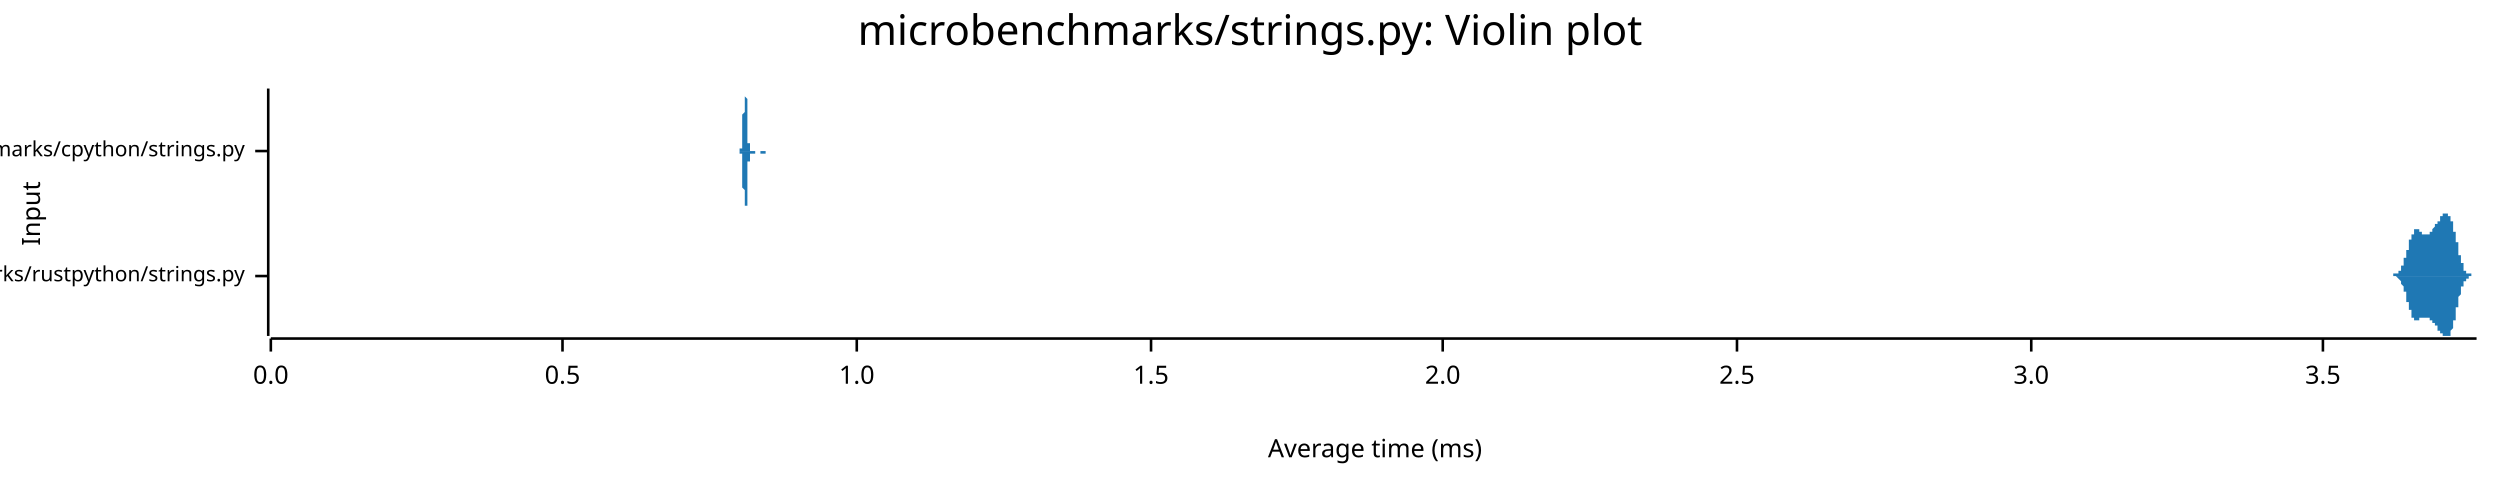
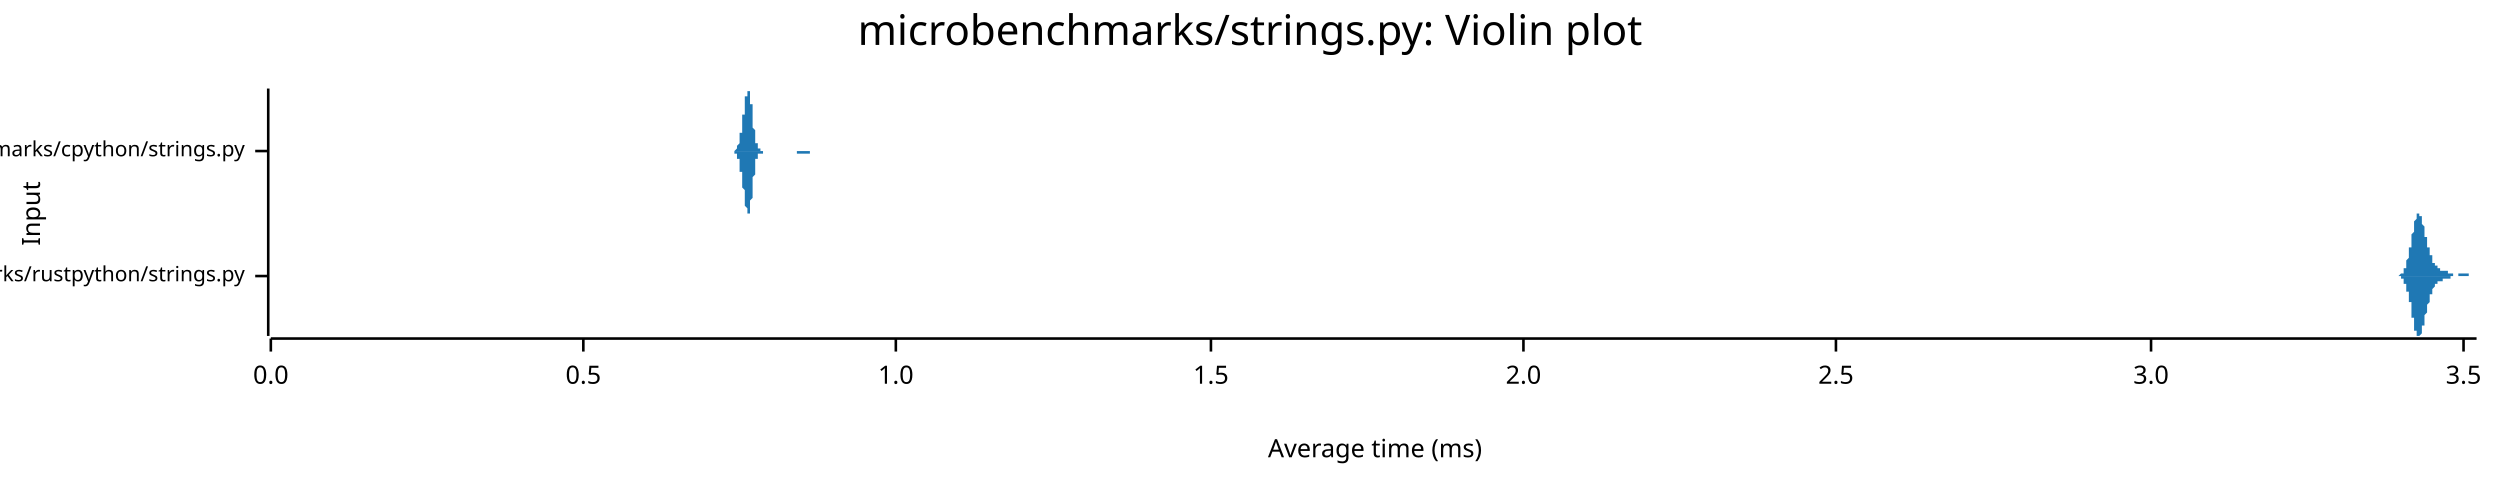
<svg xmlns="http://www.w3.org/2000/svg" width="960" height="186" viewBox="0 0 960 186">
  <text x="480" y="5" dy="0.76em" text-anchor="middle" font-family="sans-serif" font-size="16.129" opacity="1" fill="#000000">
microbenchmarks/strings.py: Violin plot
</text>
  <text x="8" y="82" dy="0.76em" text-anchor="middle" font-family="sans-serif" font-size="9.677" opacity="1" fill="#000000" transform="rotate(270, 8, 82)">
Input
</text>
  <text x="528" y="178" dy="-0.5ex" text-anchor="middle" font-family="sans-serif" font-size="9.677" opacity="1" fill="#000000">
Average time (ms)
</text>
  <polyline fill="none" opacity="1" stroke="#000000" stroke-width="1" points="103,34 103,129 " />
  <text x="94" y="106" dy="0.5ex" text-anchor="end" font-family="sans-serif" font-size="8.065" opacity="1" fill="#000000">
microbenchmarks/rustpython/strings.py
</text>
  <polyline fill="none" opacity="1" stroke="#000000" stroke-width="1" points="98,106 103,106 " />
  <text x="94" y="58" dy="0.5ex" text-anchor="end" font-family="sans-serif" font-size="8.065" opacity="1" fill="#000000">
microbenchmarks/cpython/strings.py
</text>
  <polyline fill="none" opacity="1" stroke="#000000" stroke-width="1" points="98,58 103,58 " />
  <polyline fill="none" opacity="1" stroke="#000000" stroke-width="1" points="104,130 951,130 " />
  <text x="104" y="140" dy="0.76em" text-anchor="middle" font-family="sans-serif" font-size="9.677" opacity="1" fill="#000000">
0.0
</text>
  <polyline fill="none" opacity="1" stroke="#000000" stroke-width="1" points="104,130 104,135 " />
-   <text x="216" y="140" dy="0.76em" text-anchor="middle" font-family="sans-serif" font-size="9.677" opacity="1" fill="#000000">
+   <text x="224" y="140" dy="0.76em" text-anchor="middle" font-family="sans-serif" font-size="9.677" opacity="1" fill="#000000">
0.5
</text>
-   <polyline fill="none" opacity="1" stroke="#000000" stroke-width="1" points="216,130 216,135 " />
-   <text x="329" y="140" dy="0.76em" text-anchor="middle" font-family="sans-serif" font-size="9.677" opacity="1" fill="#000000">
+   <polyline fill="none" opacity="1" stroke="#000000" stroke-width="1" points="224,130 224,135 " />
+   <text x="344" y="140" dy="0.76em" text-anchor="middle" font-family="sans-serif" font-size="9.677" opacity="1" fill="#000000">
1.0
</text>
-   <polyline fill="none" opacity="1" stroke="#000000" stroke-width="1" points="329,130 329,135 " />
-   <text x="442" y="140" dy="0.76em" text-anchor="middle" font-family="sans-serif" font-size="9.677" opacity="1" fill="#000000">
+   <polyline fill="none" opacity="1" stroke="#000000" stroke-width="1" points="344,130 344,135 " />
+   <text x="465" y="140" dy="0.76em" text-anchor="middle" font-family="sans-serif" font-size="9.677" opacity="1" fill="#000000">
1.5
</text>
-   <polyline fill="none" opacity="1" stroke="#000000" stroke-width="1" points="442,130 442,135 " />
-   <text x="554" y="140" dy="0.76em" text-anchor="middle" font-family="sans-serif" font-size="9.677" opacity="1" fill="#000000">
+   <polyline fill="none" opacity="1" stroke="#000000" stroke-width="1" points="465,130 465,135 " />
+   <text x="585" y="140" dy="0.76em" text-anchor="middle" font-family="sans-serif" font-size="9.677" opacity="1" fill="#000000">
2.0
</text>
-   <polyline fill="none" opacity="1" stroke="#000000" stroke-width="1" points="554,130 554,135 " />
-   <text x="667" y="140" dy="0.76em" text-anchor="middle" font-family="sans-serif" font-size="9.677" opacity="1" fill="#000000">
+   <polyline fill="none" opacity="1" stroke="#000000" stroke-width="1" points="585,130 585,135 " />
+   <text x="705" y="140" dy="0.76em" text-anchor="middle" font-family="sans-serif" font-size="9.677" opacity="1" fill="#000000">
2.5
</text>
-   <polyline fill="none" opacity="1" stroke="#000000" stroke-width="1" points="667,130 667,135 " />
-   <text x="780" y="140" dy="0.76em" text-anchor="middle" font-family="sans-serif" font-size="9.677" opacity="1" fill="#000000">
+   <polyline fill="none" opacity="1" stroke="#000000" stroke-width="1" points="705,130 705,135 " />
+   <text x="826" y="140" dy="0.76em" text-anchor="middle" font-family="sans-serif" font-size="9.677" opacity="1" fill="#000000">
3.0
</text>
-   <polyline fill="none" opacity="1" stroke="#000000" stroke-width="1" points="780,130 780,135 " />
-   <text x="892" y="140" dy="0.76em" text-anchor="middle" font-family="sans-serif" font-size="9.677" opacity="1" fill="#000000">
+   <polyline fill="none" opacity="1" stroke="#000000" stroke-width="1" points="826,130 826,135 " />
+   <text x="946" y="140" dy="0.76em" text-anchor="middle" font-family="sans-serif" font-size="9.677" opacity="1" fill="#000000">
3.5
</text>
-   <polyline fill="none" opacity="1" stroke="#000000" stroke-width="1" points="892,130 892,135 " />
-   <polygon opacity="1" fill="#1F78B4" points="918,106 918,106 918,106 918,106 918,106 918,106 918,106 918,106 918,106 918,106 919,106 919,106 919,106 919,106 919,106 919,106 919,106 919,106 919,106 919,106 919,106 919,106 919,106 919,106 919,105 919,105 920,105 920,105 920,105 920,105 920,105 920,105 920,105 920,105 920,105 920,105 920,105 920,105 920,105 920,105 920,105 921,105 921,105 921,105 921,105 921,105 921,105 921,105 921,105 921,104 921,104 921,104 921,104 921,104 921,104 921,104 922,104 922,104 922,104 922,104 922,104 922,103 922,103 922,103 922,103 922,103 922,103 922,103 922,103 922,102 922,102 922,102 923,102 923,102 923,102 923,101 923,101 923,101 923,101 923,101 923,101 923,100 923,100 923,100 923,100 923,100 923,99 924,99 924,99 924,99 924,98 924,98 924,98 924,98 924,98 924,97 924,97 924,97 924,97 924,96 924,96 924,96 925,96 925,95 925,95 925,95 925,95 925,94 925,94 925,94 925,94 925,94 925,93 925,93 925,93 925,93 925,92 926,92 926,92 926,92 926,92 926,91 926,91 926,91 926,91 926,91 926,91 926,90 926,90 926,90 926,90 926,90 926,90 927,90 927,89 927,89 927,89 927,89 927,89 927,89 927,89 927,89 927,89 927,89 927,88 927,88 927,88 927,88 928,88 928,88 928,88 928,88 928,88 928,88 928,88 928,88 928,88 928,88 928,88 928,88 928,88 928,88 928,88 929,88 929,88 929,88 929,88 929,89 929,89 929,89 929,89 929,89 929,89 929,89 929,89 929,89 929,89 929,89 929,89 930,89 930,89 930,89 930,89 930,89 930,89 930,89 930,89 930,90 930,90 930,90 930,90 930,90 930,90 930,90 931,90 931,90 931,90 931,90 931,90 931,90 931,90 931,90 931,90 931,90 931,90 931,90 931,90 931,90 931,90 932,90 932,90 932,90 932,90 932,90 932,90 932,90 932,90 932,90 932,90 932,90 932,90 932,90 932,90 932,90 933,90 933,90 933,89 933,89 933,89 933,89 933,89 933,89 933,89 933,89 933,89 933,89 933,89 933,89 933,89 933,89 934,89 934,89 934,88 934,88 934,88 934,88 934,88 934,88 934,88 934,88 934,88 934,88 934,88 934,88 934,88 935,87 935,87 935,87 935,87 935,87 935,87 935,87 935,87 935,87 935,87 935,87 935,86 935,86 935,86 935,86 936,86 936,86 936,86 936,86 936,86 936,86 936,86 936,85 936,85 936,85 936,85 936,85 936,85 936,85 936,85 937,85 937,85 937,85 937,84 937,84 937,84 937,84 937,84 937,84 937,84 937,84 937,84 937,84 937,84 937,83 937,83 938,83 938,83 938,83 938,83 938,83 938,83 938,83 938,83 938,83 938,83 938,83 938,83 938,82 938,82 938,82 939,82 939,82 939,82 939,82 939,82 939,82 939,82 939,82 939,82 939,82 939,82 939,82 939,82 939,82 939,82 940,82 940,82 940,82 940,82 940,82 940,82 940,82 940,82 940,82 940,82 940,82 940,82 940,83 940,83 940,83 940,83 941,83 941,83 941,83 941,83 941,83 941,83 941,84 941,84 941,84 941,84 941,84 941,84 941,85 941,85 941,85 942,85 942,85 942,86 942,86 942,86 942,86 942,87 942,87 942,87 942,87 942,88 942,88 942,88 942,88 942,89 943,89 943,89 943,89 943,90 943,90 943,90 943,91 943,91 943,91 943,92 943,92 943,92 943,92 943,93 943,93 944,93 944,94 944,94 944,94 944,95 944,95 944,95 944,96 944,96 944,96 944,96 944,97 944,97 944,97 944,98 944,98 945,98 945,98 945,99 945,99 945,99 945,99 945,100 945,100 945,100 945,100 945,100 945,101 945,101 945,101 945,101 946,101 946,102 946,102 946,102 946,102 946,102 946,102 946,103 946,103 946,103 946,103 946,103 946,103 946,103 946,104 947,104 947,104 947,104 947,104 947,104 947,104 947,104 947,104 947,104 947,105 947,105 947,105 947,105 947,105 947,105 947,105 948,105 948,105 948,105 948,105 948,105 948,105 948,105 948,105 948,105 948,105 948,105 948,105 948,105 948,105 948,105 949,105 949,105 949,106 949,106 949,106 949,106 949,106 949,106 949,106 949,106 949,106 949,106 949,106 949,106 949,106 950,106 950,106 950,106 950,106 950,106 950,106 950,106 950,106 950,106 950,106 950,106 950,106 950,106 950,106 950,106 951,106 951,106 918,106 " />
-   <polygon opacity="1" fill="#1F78B4" points="918,106 918,106 918,106 918,106 918,106 918,106 918,106 918,106 918,106 918,106 919,106 919,106 919,106 919,106 919,106 919,106 919,106 919,106 919,106 919,106 919,106 919,106 919,106 919,106 919,106 919,106 920,106 920,106 920,106 920,106 920,106 920,106 920,106 920,106 920,106 920,106 920,106 920,106 920,106 920,106 920,106 921,107 921,107 921,107 921,107 921,107 921,107 921,107 921,107 921,107 921,107 921,107 921,107 921,107 921,107 921,107 922,108 922,108 922,108 922,108 922,108 922,108 922,108 922,108 922,108 922,109 922,109 922,109 922,109 922,109 922,109 922,109 923,110 923,110 923,110 923,110 923,110 923,110 923,111 923,111 923,111 923,111 923,111 923,112 923,112 923,112 923,112 924,112 924,113 924,113 924,113 924,113 924,113 924,114 924,114 924,114 924,114 924,115 924,115 924,115 924,115 924,116 925,116 925,116 925,116 925,117 925,117 925,117 925,117 925,117 925,118 925,118 925,118 925,118 925,119 925,119 925,119 926,119 926,119 926,120 926,120 926,120 926,120 926,120 926,121 926,121 926,121 926,121 926,121 926,121 926,122 926,122 926,122 927,122 927,122 927,122 927,122 927,122 927,123 927,123 927,123 927,123 927,123 927,123 927,123 927,123 927,123 927,123 928,123 928,123 928,123 928,123 928,123 928,123 928,123 928,123 928,123 928,123 928,123 928,123 928,123 928,123 928,123 929,123 929,123 929,123 929,123 929,123 929,123 929,123 929,123 929,123 929,123 929,123 929,123 929,123 929,123 929,122 929,122 930,122 930,122 930,122 930,122 930,122 930,122 930,122 930,122 930,122 930,122 930,122 930,122 930,122 930,122 930,122 931,122 931,122 931,122 931,122 931,122 931,122 931,122 931,122 931,122 931,122 931,122 931,122 931,122 931,122 931,122 932,122 932,122 932,122 932,122 932,122 932,122 932,122 932,122 932,122 932,122 932,122 932,122 932,122 932,122 932,122 933,122 933,122 933,122 933,122 933,122 933,122 933,122 933,122 933,122 933,122 933,122 933,123 933,123 933,123 933,123 933,123 934,123 934,123 934,123 934,123 934,123 934,123 934,123 934,123 934,123 934,124 934,124 934,124 934,124 934,124 934,124 935,124 935,124 935,124 935,124 935,124 935,124 935,125 935,125 935,125 935,125 935,125 935,125 935,125 935,125 935,125 936,125 936,125 936,126 936,126 936,126 936,126 936,126 936,126 936,126 936,126 936,126 936,126 936,127 936,127 936,127 937,127 937,127 937,127 937,127 937,127 937,127 937,127 937,127 937,128 937,128 937,128 937,128 937,128 937,128 937,128 937,128 938,128 938,128 938,128 938,128 938,128 938,129 938,129 938,129 938,129 938,129 938,129 938,129 938,129 938,129 938,129 939,129 939,129 939,129 939,129 939,129 939,129 939,129 939,129 939,129 939,129 939,129 939,129 939,129 939,129 939,129 940,129 940,129 940,129 940,129 940,129 940,129 940,129 940,129 940,129 940,129 940,129 940,129 940,129 940,129 940,129 940,129 941,129 941,129 941,128 941,128 941,128 941,128 941,128 941,128 941,128 941,127 941,127 941,127 941,127 941,127 941,127 942,126 942,126 942,126 942,126 942,125 942,125 942,125 942,125 942,124 942,124 942,124 942,124 942,123 942,123 942,123 943,123 943,122 943,122 943,122 943,121 943,121 943,121 943,121 943,120 943,120 943,120 943,119 943,119 943,119 943,118 944,118 944,118 944,117 944,117 944,117 944,117 944,116 944,116 944,116 944,115 944,115 944,115 944,115 944,114 944,114 944,114 945,113 945,113 945,113 945,113 945,112 945,112 945,112 945,112 945,111 945,111 945,111 945,111 945,111 945,110 945,110 946,110 946,110 946,110 946,110 946,109 946,109 946,109 946,109 946,109 946,109 946,108 946,108 946,108 946,108 946,108 947,108 947,108 947,108 947,108 947,107 947,107 947,107 947,107 947,107 947,107 947,107 947,107 947,107 947,107 947,107 947,107 948,107 948,107 948,106 948,106 948,106 948,106 948,106 948,106 948,106 948,106 948,106 948,106 948,106 948,106 948,106 949,106 949,106 949,106 949,106 949,106 949,106 949,106 949,106 949,106 949,106 949,106 949,106 949,106 949,106 949,106 950,106 950,106 950,106 950,106 950,106 950,106 950,106 950,106 950,106 950,106 950,106 950,106 950,106 950,106 950,106 951,106 951,106 918,106 " />
-   <polygon opacity="1" fill="#1F78B4" points="284,58 284,58 284,58 284,58 284,58 284,58 284,58 284,58 284,58 284,58 284,58 284,58 284,58 284,58 284,58 284,58 284,58 284,58 284,58 284,58 284,58 284,58 284,58 284,58 284,57 285,57 285,57 285,57 285,57 285,57 285,57 285,56 285,56 285,56 285,56 285,56 285,55 285,55 285,55 285,55 285,54 285,54 285,54 285,53 285,53 285,52 285,52 285,51 285,51 285,50 285,50 285,49 285,49 285,48 285,48 285,47 285,47 285,46 285,45 285,45 285,44 286,43 286,43 286,42 286,42 286,41 286,40 286,40 286,39 286,39 286,38 286,38 286,37 286,37 286,36 286,36 286,36 286,35 286,35 286,35 286,35 286,35 286,35 286,34 286,35 286,35 286,35 286,35 286,35 286,35 286,35 286,36 286,36 286,36 286,37 286,37 287,38 287,38 287,39 287,39 287,40 287,40 287,41 287,41 287,42 287,43 287,43 287,44 287,44 287,45 287,46 287,46 287,47 287,47 287,48 287,48 287,49 287,49 287,50 287,50 287,51 287,51 287,52 287,52 287,52 287,53 287,53 287,53 287,54 287,54 287,54 287,55 288,55 288,55 288,55 288,55 288,56 288,56 288,56 288,56 288,56 288,56 288,57 288,57 288,57 288,57 288,57 288,57 288,57 288,57 288,57 288,57 288,57 288,57 288,57 288,57 288,57 288,58 288,58 288,58 288,58 288,58 288,58 288,58 288,58 288,58 288,58 288,58 289,58 289,58 289,58 289,58 289,58 289,58 289,58 289,58 289,58 289,58 289,58 289,58 289,58 289,58 289,58 289,58 289,58 289,58 289,58 289,58 289,58 289,58 289,58 289,58 289,58 289,58 289,58 289,58 289,58 289,58 289,58 289,58 289,58 289,58 289,58 289,58 290,58 290,58 290,58 290,58 290,58 290,58 290,58 290,58 290,58 290,58 290,58 290,58 290,58 290,58 290,58 290,58 290,58 290,58 290,58 290,58 290,58 290,58 290,58 290,58 290,58 290,58 290,58 290,58 290,58 290,58 290,58 290,58 290,58 290,58 290,58 290,58 291,58 291,58 291,58 291,58 291,58 291,58 291,58 291,58 291,58 291,58 291,58 291,58 291,58 291,58 291,58 291,58 291,58 291,58 291,58 291,58 291,58 291,58 291,58 291,58 291,58 291,58 291,58 291,58 291,58 291,58 291,58 291,58 291,58 291,58 291,58 292,58 292,58 292,58 292,58 292,58 292,58 292,58 292,58 292,58 292,58 292,58 292,58 292,58 292,58 292,58 292,58 292,58 292,58 292,58 292,58 292,58 292,58 292,58 292,58 292,58 292,58 292,58 292,58 292,58 292,58 292,58 292,58 292,58 292,58 292,58 292,58 293,58 293,58 293,58 293,58 293,58 293,58 293,58 293,58 293,58 293,58 293,58 293,58 293,58 293,58 293,58 293,58 293,58 293,58 293,58 293,58 293,58 293,58 293,58 293,58 293,58 293,58 293,58 293,58 293,58 293,58 293,58 293,58 293,58 293,58 293,58 293,58 294,58 294,58 294,58 294,58 294,58 294,58 294,58 294,58 294,58 294,58 294,58 294,58 294,58 294,58 294,58 294,58 294,58 294,58 294,58 294,58 294,58 294,58 294,58 294,58 294,58 294,58 294,58 294,58 294,58 294,58 294,58 294,58 294,58 294,58 294,58 294,58 295,58 295,58 295,58 295,58 295,58 295,58 295,58 295,58 295,58 295,58 295,58 295,58 295,58 295,58 295,58 295,58 295,58 295,58 295,58 295,58 295,58 295,58 295,58 295,58 295,58 295,58 295,58 295,58 295,58 295,58 295,58 295,58 295,58 295,58 295,58 295,58 296,58 296,58 296,58 296,58 296,58 296,58 296,58 296,58 296,58 296,58 296,58 296,58 296,58 296,58 296,58 296,58 296,58 296,58 296,58 296,58 296,58 296,58 296,58 296,58 296,58 296,58 296,58 296,58 296,58 296,58 296,58 296,58 296,58 296,58 296,58 297,58 297,58 297,58 297,58 297,58 297,58 297,58 297,58 297,58 297,58 297,58 297,58 297,58 297,58 297,58 297,58 297,58 297,58 297,58 297,58 297,58 297,58 297,58 297,58 297,58 297,58 297,58 297,58 297,58 297,58 297,58 297,58 297,58 297,58 297,58 297,58 298,58 298,58 298,58 298,58 298,58 298,58 298,58 298,58 298,58 298,58 298,58 284,58 " />
-   <polygon opacity="1" fill="#1F78B4" points="284,58 284,58 284,58 284,58 284,58 284,58 284,58 284,58 284,58 284,58 284,58 284,58 284,58 284,58 284,58 284,59 284,59 284,59 284,59 284,59 284,59 284,59 284,59 284,59 284,59 285,59 285,59 285,59 285,60 285,60 285,60 285,60 285,60 285,60 285,61 285,61 285,61 285,61 285,62 285,62 285,62 285,63 285,63 285,63 285,64 285,64 285,65 285,65 285,66 285,66 285,67 285,67 285,68 285,68 285,69 285,69 285,70 285,71 285,71 285,72 285,72 286,73 286,74 286,74 286,75 286,76 286,76 286,77 286,77 286,78 286,78 286,79 286,79 286,80 286,80 286,81 286,81 286,81 286,81 286,82 286,82 286,82 286,82 286,82 286,82 286,82 286,82 286,82 286,82 286,81 286,81 286,81 286,80 286,80 286,80 286,79 287,79 287,78 287,78 287,77 287,77 287,76 287,76 287,75 287,74 287,74 287,73 287,73 287,72 287,71 287,71 287,70 287,70 287,69 287,69 287,68 287,68 287,67 287,67 287,66 287,66 287,65 287,65 287,64 287,64 287,64 287,63 287,63 287,63 287,62 287,62 287,62 288,62 288,61 288,61 288,61 288,61 288,61 288,61 288,60 288,60 288,60 288,60 288,60 288,60 288,60 288,60 288,60 288,59 288,59 288,59 288,59 288,59 288,59 288,59 288,59 288,59 288,59 288,59 288,59 288,59 288,59 288,59 288,59 288,59 288,59 288,59 288,59 289,59 289,59 289,59 289,59 289,59 289,59 289,59 289,59 289,59 289,59 289,59 289,59 289,59 289,59 289,59 289,59 289,59 289,59 289,59 289,59 289,59 289,59 289,59 289,59 289,59 289,59 289,59 289,59 289,59 289,59 289,59 289,59 289,59 289,59 289,59 289,59 290,59 290,59 290,59 290,59 290,59 290,59 290,59 290,59 290,59 290,59 290,59 290,59 290,59 290,59 290,58 290,58 290,58 290,58 290,58 290,58 290,58 290,58 290,58 290,58 290,58 290,58 290,58 290,58 290,58 290,58 290,58 290,58 290,58 290,58 290,58 290,58 291,58 291,58 291,58 291,58 291,58 291,58 291,58 291,58 291,58 291,58 291,58 291,58 291,58 291,58 291,58 291,58 291,58 291,58 291,58 291,58 291,58 291,58 291,58 291,58 291,58 291,58 291,58 291,58 291,58 291,58 291,58 291,58 291,58 291,58 291,58 292,58 292,58 292,58 292,58 292,58 292,58 292,58 292,58 292,58 292,58 292,58 292,58 292,58 292,58 292,59 292,59 292,59 292,59 292,59 292,59 292,59 292,59 292,59 292,59 292,59 292,59 292,59 292,59 292,59 292,59 292,59 292,59 292,59 292,59 292,59 292,59 293,59 293,59 293,59 293,59 293,59 293,59 293,59 293,59 293,59 293,59 293,59 293,59 293,59 293,59 293,59 293,59 293,59 293,59 293,59 293,59 293,59 293,59 293,59 293,59 293,59 293,59 293,59 293,59 293,59 293,59 293,59 293,59 293,59 293,59 293,59 293,59 294,59 294,59 294,59 294,59 294,59 294,59 294,59 294,59 294,59 294,59 294,59 294,58 294,58 294,58 294,58 294,58 294,58 294,58 294,58 294,58 294,58 294,58 294,58 294,58 294,58 294,58 294,58 294,58 294,58 294,58 294,58 294,58 294,58 294,58 294,58 294,58 295,58 295,58 295,58 295,58 295,58 295,58 295,58 295,58 295,58 295,58 295,58 295,58 295,58 295,58 295,58 295,58 295,58 295,58 295,58 295,58 295,58 295,58 295,58 295,58 295,58 295,58 295,58 295,58 295,58 295,58 295,58 295,58 295,58 295,58 295,58 295,58 296,58 296,58 296,58 296,58 296,58 296,58 296,58 296,59 296,59 296,59 296,59 296,59 296,59 296,59 296,59 296,59 296,59 296,59 296,59 296,59 296,59 296,59 296,59 296,59 296,59 296,58 296,58 296,58 296,58 296,58 296,58 296,58 296,58 296,58 296,58 297,58 297,58 297,58 297,58 297,58 297,58 297,58 297,58 297,58 297,58 297,58 297,58 297,58 297,58 297,58 297,58 297,58 297,58 297,58 297,58 297,58 297,58 297,58 297,58 297,58 297,58 297,58 297,58 297,58 297,58 297,58 297,58 297,58 297,58 297,58 297,58 298,58 298,58 298,58 298,58 298,58 298,58 298,58 298,58 298,58 298,58 298,58 284,58 " />
+   <polyline fill="none" opacity="1" stroke="#000000" stroke-width="1" points="946,130 946,135 " />
+   <polygon opacity="1" fill="#1F78B4" points="920,106 920,106 920,106 920,106 920,106 920,106 920,106 920,106 920,106 920,106 920,106 920,106 921,106 921,106 921,106 921,106 921,106 921,106 921,106 921,106 921,106 921,106 921,106 921,106 921,106 921,106 921,106 921,106 922,105 922,105 922,105 922,105 922,105 922,105 922,105 922,105 922,105 922,105 922,105 922,105 922,105 922,105 922,105 922,105 922,105 923,105 923,105 923,104 923,104 923,104 923,104 923,104 923,104 923,104 923,104 923,104 923,103 923,103 923,103 923,103 923,103 924,103 924,103 924,102 924,102 924,102 924,102 924,102 924,101 924,101 924,101 924,101 924,101 924,100 924,100 924,100 924,100 925,99 925,99 925,99 925,99 925,98 925,98 925,98 925,98 925,97 925,97 925,97 925,97 925,96 925,96 925,96 925,95 926,95 926,95 926,94 926,94 926,94 926,93 926,93 926,93 926,92 926,92 926,92 926,91 926,91 926,91 926,90 926,90 926,90 927,89 927,89 927,89 927,88 927,88 927,88 927,87 927,87 927,87 927,86 927,86 927,86 927,86 927,85 927,85 927,85 928,84 928,84 928,84 928,84 928,84 928,83 928,83 928,83 928,83 928,83 928,83 928,82 928,82 928,82 928,82 928,82 929,82 929,82 929,82 929,82 929,82 929,82 929,82 929,82 929,82 929,82 929,82 929,82 929,83 929,83 929,83 929,83 930,83 930,83 930,83 930,84 930,84 930,84 930,84 930,84 930,85 930,85 930,85 930,85 930,85 930,86 930,86 930,86 930,86 931,87 931,87 931,87 931,88 931,88 931,88 931,88 931,89 931,89 931,89 931,89 931,90 931,90 931,90 931,91 931,91 932,91 932,91 932,92 932,92 932,92 932,92 932,93 932,93 932,93 932,93 932,94 932,94 932,94 932,94 932,95 932,95 933,95 933,95 933,96 933,96 933,96 933,96 933,96 933,97 933,97 933,97 933,97 933,97 933,98 933,98 933,98 933,98 934,98 934,99 934,99 934,99 934,99 934,99 934,99 934,100 934,100 934,100 934,100 934,100 934,100 934,100 934,101 934,101 934,101 935,101 935,101 935,101 935,101 935,101 935,102 935,102 935,102 935,102 935,102 935,102 935,102 935,102 935,102 935,102 935,102 936,102 936,103 936,103 936,103 936,103 936,103 936,103 936,103 936,103 936,103 936,103 936,103 936,103 936,103 936,103 936,103 937,103 937,103 937,103 937,103 937,103 937,103 937,103 937,103 937,103 937,103 937,103 937,103 937,104 937,104 937,104 937,104 938,104 938,104 938,104 938,104 938,104 938,104 938,104 938,104 938,104 938,104 938,104 938,104 938,104 938,104 938,104 938,104 938,104 939,104 939,104 939,104 939,104 939,104 939,104 939,104 939,104 939,104 939,104 939,104 939,104 939,104 939,104 939,104 939,104 940,104 940,105 940,105 940,105 940,105 940,105 940,105 940,105 940,105 940,105 940,105 940,105 940,105 940,105 940,105 940,105 941,105 941,105 941,105 941,105 941,105 941,105 941,105 941,105 941,105 941,105 941,105 941,105 941,105 941,105 941,105 941,105 942,105 942,105 942,105 942,105 942,105 942,105 942,106 942,106 942,106 942,106 942,106 942,106 942,106 942,106 942,106 942,106 942,106 943,106 943,106 943,106 943,106 943,106 943,106 943,106 943,106 943,106 943,106 943,106 943,106 943,106 943,106 943,106 943,106 944,106 944,106 944,106 944,106 944,106 944,106 944,106 944,106 944,106 944,106 944,106 944,106 944,106 944,106 944,106 944,105 945,105 945,105 945,105 945,105 945,105 945,105 945,105 945,105 945,105 945,105 945,105 945,105 945,105 945,105 945,105 945,105 946,105 946,105 946,105 946,105 946,105 946,105 946,105 946,105 946,105 946,105 946,105 946,105 946,105 946,105 946,105 946,105 947,105 947,105 947,105 947,105 947,105 947,105 947,105 947,105 947,105 947,105 947,105 947,105 947,105 947,105 947,105 947,105 947,105 948,105 948,105 948,105 948,105 948,106 948,106 948,106 948,106 948,106 948,106 948,106 948,106 948,106 948,106 948,106 948,106 949,106 949,106 949,106 949,106 949,106 949,106 949,106 949,106 949,106 949,106 949,106 949,106 949,106 949,106 949,106 949,106 950,106 950,106 950,106 950,106 950,106 950,106 950,106 950,106 950,106 950,106 950,106 950,106 950,106 950,106 950,106 950,106 951,106 951,106 920,106 " />
+   <polygon opacity="1" fill="#1F78B4" points="920,106 920,106 920,106 920,106 920,106 920,106 920,106 920,106 920,106 920,106 920,106 920,106 921,106 921,106 921,106 921,106 921,106 921,106 921,106 921,106 921,106 921,106 921,106 921,106 921,106 921,106 921,106 921,106 922,106 922,106 922,106 922,106 922,106 922,106 922,106 922,106 922,106 922,106 922,106 922,106 922,107 922,107 922,107 922,107 922,107 923,107 923,107 923,107 923,107 923,107 923,107 923,107 923,108 923,108 923,108 923,108 923,108 923,108 923,108 923,108 923,109 924,109 924,109 924,109 924,109 924,109 924,110 924,110 924,110 924,110 924,110 924,111 924,111 924,111 924,111 924,112 924,112 925,112 925,112 925,113 925,113 925,113 925,113 925,114 925,114 925,114 925,114 925,115 925,115 925,115 925,116 925,116 925,116 926,116 926,117 926,117 926,117 926,118 926,118 926,118 926,119 926,119 926,119 926,120 926,120 926,120 926,121 926,121 926,121 926,122 927,122 927,122 927,123 927,123 927,123 927,124 927,124 927,124 927,125 927,125 927,125 927,126 927,126 927,126 927,126 927,127 928,127 928,127 928,127 928,128 928,128 928,128 928,128 928,128 928,129 928,129 928,129 928,129 928,129 928,129 928,129 928,129 929,129 929,129 929,129 929,129 929,129 929,129 929,129 929,129 929,129 929,129 929,129 929,129 929,129 929,129 929,129 929,129 930,128 930,128 930,128 930,128 930,128 930,128 930,127 930,127 930,127 930,127 930,126 930,126 930,126 930,126 930,126 930,125 930,125 931,125 931,124 931,124 931,124 931,124 931,123 931,123 931,123 931,123 931,122 931,122 931,122 931,122 931,121 931,121 931,121 932,120 932,120 932,120 932,120 932,119 932,119 932,119 932,119 932,118 932,118 932,118 932,118 932,117 932,117 932,117 932,117 933,116 933,116 933,116 933,116 933,116 933,115 933,115 933,115 933,115 933,114 933,114 933,114 933,114 933,114 933,113 933,113 934,113 934,113 934,113 934,113 934,112 934,112 934,112 934,112 934,112 934,112 934,111 934,111 934,111 934,111 934,111 934,111 934,111 935,110 935,110 935,110 935,110 935,110 935,110 935,110 935,110 935,110 935,110 935,109 935,109 935,109 935,109 935,109 935,109 936,109 936,109 936,109 936,109 936,109 936,109 936,109 936,109 936,109 936,109 936,109 936,108 936,108 936,108 936,108 936,108 937,108 937,108 937,108 937,108 937,108 937,108 937,108 937,108 937,108 937,108 937,108 937,108 937,108 937,108 937,108 937,108 938,108 938,108 938,108 938,108 938,108 938,108 938,108 938,108 938,108 938,108 938,108 938,108 938,108 938,108 938,108 938,108 938,107 939,107 939,107 939,107 939,107 939,107 939,107 939,107 939,107 939,107 939,107 939,107 939,107 939,107 939,107 939,107 939,107 940,107 940,107 940,107 940,107 940,107 940,107 940,107 940,107 940,107 940,107 940,107 940,107 940,107 940,107 940,107 940,107 941,107 941,106 941,106 941,106 941,106 941,106 941,106 941,106 941,106 941,106 941,106 941,106 941,106 941,106 941,106 941,106 942,106 942,106 942,106 942,106 942,106 942,106 942,106 942,106 942,106 942,106 942,106 942,106 942,106 942,106 942,106 942,106 942,106 943,106 943,106 943,106 943,106 943,106 943,106 943,106 943,106 943,106 943,106 943,106 943,106 943,106 943,106 943,106 943,106 944,106 944,106 944,106 944,106 944,106 944,106 944,106 944,106 944,106 944,106 944,106 944,106 944,106 944,106 944,106 944,106 945,106 945,106 945,106 945,106 945,106 945,106 945,106 945,106 945,106 945,106 945,106 945,106 945,106 945,106 945,106 945,106 946,106 946,106 946,106 946,106 946,106 946,106 946,106 946,106 946,106 946,106 946,106 946,106 946,106 946,106 946,106 946,106 947,106 947,106 947,106 947,106 947,106 947,106 947,106 947,106 947,106 947,106 947,106 947,106 947,106 947,106 947,106 947,106 947,106 948,106 948,106 948,106 948,106 948,106 948,106 948,106 948,106 948,106 948,106 948,106 948,106 948,106 948,106 948,106 948,106 949,106 949,106 949,106 949,106 949,106 949,106 949,106 949,106 949,106 949,106 949,106 949,106 949,106 949,106 949,106 949,106 950,106 950,106 950,106 950,106 950,106 950,106 950,106 950,106 950,106 950,106 950,106 950,106 950,106 950,106 950,106 950,106 951,106 951,106 920,106 " />
+   <polygon opacity="1" fill="#1F78B4" points="281,58 281,58 281,58 281,58 281,58 281,58 281,58 281,58 281,58 282,58 282,58 282,58 282,58 282,58 282,58 282,58 282,58 282,58 282,58 282,58 282,58 282,58 282,58 282,58 283,57 283,57 283,57 283,57 283,57 283,57 283,57 283,57 283,56 283,56 283,56 283,56 283,56 283,56 284,55 284,55 284,55 284,55 284,54 284,54 284,54 284,53 284,53 284,53 284,52 284,52 284,52 284,51 284,51 285,51 285,50 285,50 285,49 285,49 285,48 285,48 285,47 285,47 285,47 285,46 285,46 285,45 285,45 285,44 286,44 286,43 286,43 286,42 286,42 286,41 286,41 286,40 286,40 286,39 286,39 286,38 286,38 286,37 286,37 287,37 287,36 287,36 287,36 287,35 287,35 287,35 287,35 287,35 287,35 287,35 287,34 287,35 287,35 288,35 288,35 288,35 288,35 288,35 288,36 288,36 288,36 288,37 288,37 288,38 288,38 288,39 288,39 288,40 289,40 289,41 289,42 289,42 289,43 289,43 289,44 289,45 289,45 289,46 289,47 289,47 289,48 289,48 289,49 290,50 290,50 290,51 290,51 290,52 290,52 290,52 290,53 290,53 290,54 290,54 290,54 290,55 290,55 290,55 291,55 291,56 291,56 291,56 291,56 291,56 291,57 291,57 291,57 291,57 291,57 291,57 291,57 291,57 291,57 292,57 292,58 292,58 292,58 292,58 292,58 292,58 292,58 292,58 292,58 292,58 292,58 292,58 292,58 293,58 293,58 293,58 293,58 293,58 293,58 293,58 293,58 293,58 293,58 293,58 293,58 293,58 293,58 293,58 294,58 294,58 294,58 294,58 294,58 294,58 294,58 294,58 294,58 294,58 294,58 294,58 294,58 294,58 294,58 295,58 295,58 295,58 295,58 295,58 295,58 295,58 295,58 295,58 295,58 295,58 295,58 295,58 295,58 295,58 296,58 296,58 296,58 296,58 296,58 296,58 296,58 296,58 296,58 296,58 296,58 296,58 296,58 296,58 297,58 297,58 297,58 297,58 297,58 297,58 297,58 297,58 297,58 297,58 297,58 297,58 297,58 297,58 297,58 298,58 298,58 298,58 298,58 298,58 298,58 298,58 298,58 298,58 298,58 298,58 298,58 298,58 298,58 298,58 299,58 299,58 299,58 299,58 299,58 299,58 299,58 299,58 299,58 299,58 299,58 299,58 299,58 299,58 299,58 300,58 300,58 300,58 300,58 300,58 300,58 300,58 300,58 300,58 300,58 300,58 300,58 300,58 300,58 300,58 301,58 301,58 301,58 301,58 301,58 301,58 301,58 301,58 301,58 301,58 301,58 301,58 301,58 301,58 302,58 302,58 302,58 302,58 302,58 302,58 302,58 302,58 302,58 302,58 302,58 302,58 302,58 302,58 302,58 303,58 303,58 303,58 303,58 303,58 303,58 303,58 303,58 303,58 303,58 303,58 303,58 303,58 303,58 303,58 304,58 304,58 304,58 304,58 304,58 304,58 304,58 304,58 304,58 304,58 304,58 304,58 304,58 304,58 304,58 305,58 305,58 305,58 305,58 305,58 305,58 305,58 305,58 305,58 305,58 305,58 305,58 305,58 305,58 306,58 306,58 306,58 306,58 306,58 306,58 306,58 306,58 306,58 306,58 306,58 306,58 306,58 306,58 306,58 307,58 307,58 307,58 307,58 307,58 307,58 307,58 307,58 307,58 307,58 307,58 307,58 307,58 307,58 307,58 308,58 308,58 308,58 308,58 308,58 308,58 308,58 308,58 308,58 308,58 308,58 308,58 308,58 308,58 308,58 309,58 309,58 309,58 309,58 309,58 309,58 309,58 309,58 309,58 309,58 309,58 309,58 309,58 309,58 309,58 310,58 310,58 310,58 310,58 310,58 310,58 310,58 310,58 310,58 310,58 310,58 310,58 310,58 310,58 311,58 311,58 311,58 311,58 311,58 311,58 311,58 311,58 311,58 311,58 311,58 311,58 311,58 311,58 311,58 312,58 312,58 312,58 312,58 312,58 312,58 312,58 312,58 312,58 312,58 312,58 312,58 312,58 312,58 312,58 313,58 313,58 313,58 313,58 313,58 313,58 313,58 313,58 313,58 313,58 313,58 313,58 313,58 313,58 313,58 314,58 314,58 314,58 314,58 314,58 314,58 314,58 314,58 314,58 314,58 314,58 314,58 314,58 314,58 315,58 315,58 315,58 315,58 315,58 281,58 " />
+   <polygon opacity="1" fill="#1F78B4" points="281,58 281,58 281,58 281,58 281,58 281,58 281,58 281,58 281,58 282,58 282,58 282,58 282,58 282,58 282,59 282,59 282,59 282,59 282,59 282,59 282,59 282,59 282,59 282,59 283,59 283,59 283,59 283,59 283,59 283,60 283,60 283,60 283,60 283,60 283,60 283,61 283,61 283,61 284,61 284,61 284,62 284,62 284,62 284,62 284,63 284,63 284,63 284,64 284,64 284,64 284,65 284,65 284,66 285,66 285,66 285,67 285,67 285,68 285,68 285,69 285,69 285,69 285,70 285,70 285,71 285,71 285,72 285,72 286,73 286,73 286,74 286,74 286,75 286,75 286,76 286,76 286,77 286,77 286,78 286,78 286,79 286,79 286,79 287,80 287,80 287,80 287,81 287,81 287,81 287,81 287,82 287,82 287,82 287,82 287,82 287,82 287,82 288,82 288,82 288,82 288,81 288,81 288,81 288,80 288,80 288,80 288,79 288,79 288,78 288,78 288,77 288,77 289,76 289,76 289,75 289,74 289,74 289,73 289,72 289,72 289,71 289,71 289,70 289,69 289,69 289,68 289,68 290,67 290,66 290,66 290,65 290,65 290,64 290,64 290,64 290,63 290,63 290,62 290,62 290,62 290,62 290,61 291,61 291,61 291,61 291,60 291,60 291,60 291,60 291,60 291,60 291,59 291,59 291,59 291,59 291,59 291,59 292,59 292,59 292,59 292,59 292,59 292,59 292,59 292,59 292,59 292,59 292,59 292,59 292,59 292,59 293,59 293,59 293,59 293,59 293,59 293,59 293,59 293,59 293,59 293,59 293,59 293,59 293,58 293,58 293,58 294,58 294,58 294,58 294,58 294,58 294,58 294,58 294,58 294,58 294,58 294,58 294,58 294,58 294,58 294,58 295,58 295,58 295,58 295,58 295,58 295,58 295,58 295,58 295,58 295,58 295,58 295,58 295,58 295,58 295,58 296,58 296,58 296,58 296,58 296,58 296,58 296,58 296,58 296,58 296,58 296,58 296,58 296,58 296,58 297,58 297,58 297,58 297,58 297,58 297,58 297,58 297,58 297,58 297,58 297,58 297,58 297,58 297,58 297,58 298,58 298,58 298,58 298,58 298,58 298,58 298,58 298,58 298,58 298,58 298,58 298,58 298,58 298,58 298,58 299,58 299,58 299,58 299,58 299,58 299,58 299,58 299,58 299,58 299,58 299,58 299,58 299,58 299,58 299,58 300,58 300,58 300,58 300,58 300,58 300,58 300,58 300,58 300,58 300,58 300,58 300,58 300,58 300,58 300,58 301,58 301,58 301,58 301,58 301,58 301,58 301,58 301,58 301,58 301,58 301,58 301,58 301,58 301,58 302,58 302,58 302,58 302,58 302,58 302,58 302,58 302,58 302,58 302,58 302,58 302,58 302,58 302,58 302,58 303,58 303,58 303,58 303,58 303,58 303,58 303,58 303,58 303,58 303,58 303,58 303,58 303,58 303,58 303,58 304,58 304,58 304,58 304,58 304,58 304,58 304,58 304,58 304,58 304,58 304,58 304,58 304,58 304,58 304,58 305,58 305,58 305,58 305,58 305,58 305,58 305,58 305,58 305,58 305,58 305,58 305,58 305,58 305,58 306,58 306,58 306,58 306,58 306,58 306,58 306,58 306,58 306,58 306,58 306,58 306,58 306,59 306,59 306,59 307,59 307,59 307,59 307,59 307,59 307,59 307,59 307,59 307,59 307,59 307,59 307,59 307,59 307,59 307,59 308,59 308,59 308,59 308,59 308,59 308,59 308,59 308,59 308,59 308,59 308,59 308,59 308,59 308,59 308,59 309,59 309,59 309,59 309,59 309,59 309,59 309,59 309,59 309,59 309,59 309,59 309,59 309,59 309,59 309,59 310,59 310,59 310,59 310,59 310,59 310,59 310,59 310,59 310,59 310,59 310,59 310,59 310,59 310,59 311,59 311,59 311,59 311,59 311,59 311,59 311,59 311,59 311,59 311,59 311,59 311,59 311,59 311,59 311,58 312,58 312,58 312,58 312,58 312,58 312,58 312,58 312,58 312,58 312,58 312,58 312,58 312,58 312,58 312,58 313,58 313,58 313,58 313,58 313,58 313,58 313,58 313,58 313,58 313,58 313,58 313,58 313,58 313,58 313,58 314,58 314,58 314,58 314,58 314,58 314,58 314,58 314,58 314,58 314,58 314,58 314,58 314,58 314,58 315,58 315,58 315,58 315,58 315,58 281,58 " />
</svg>
